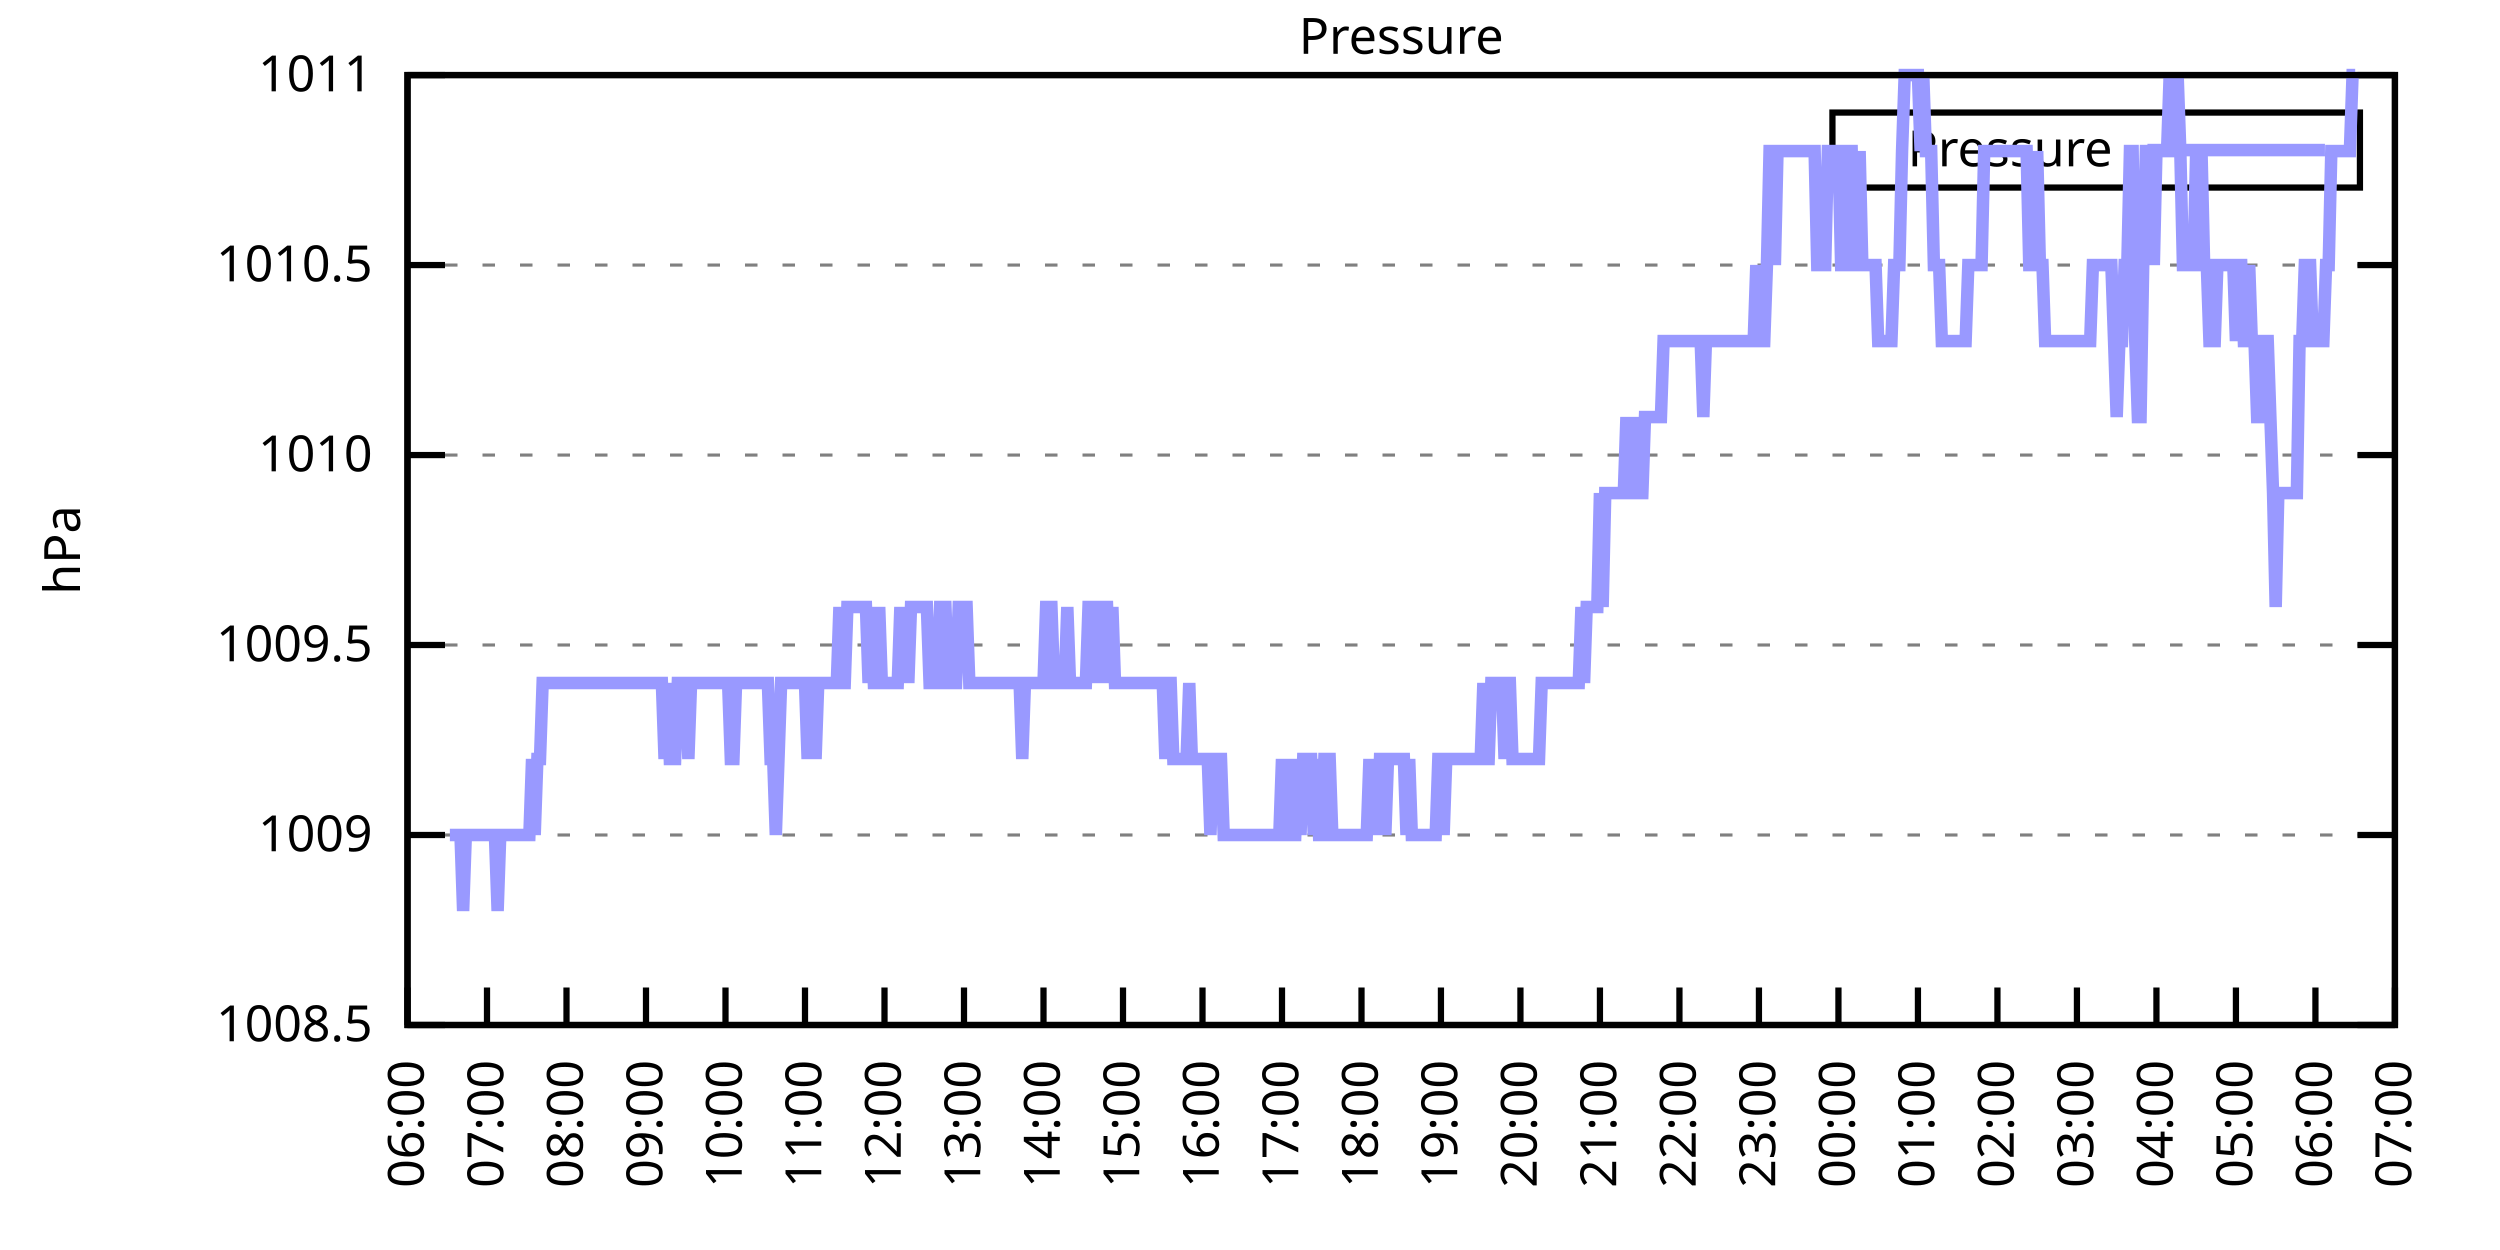
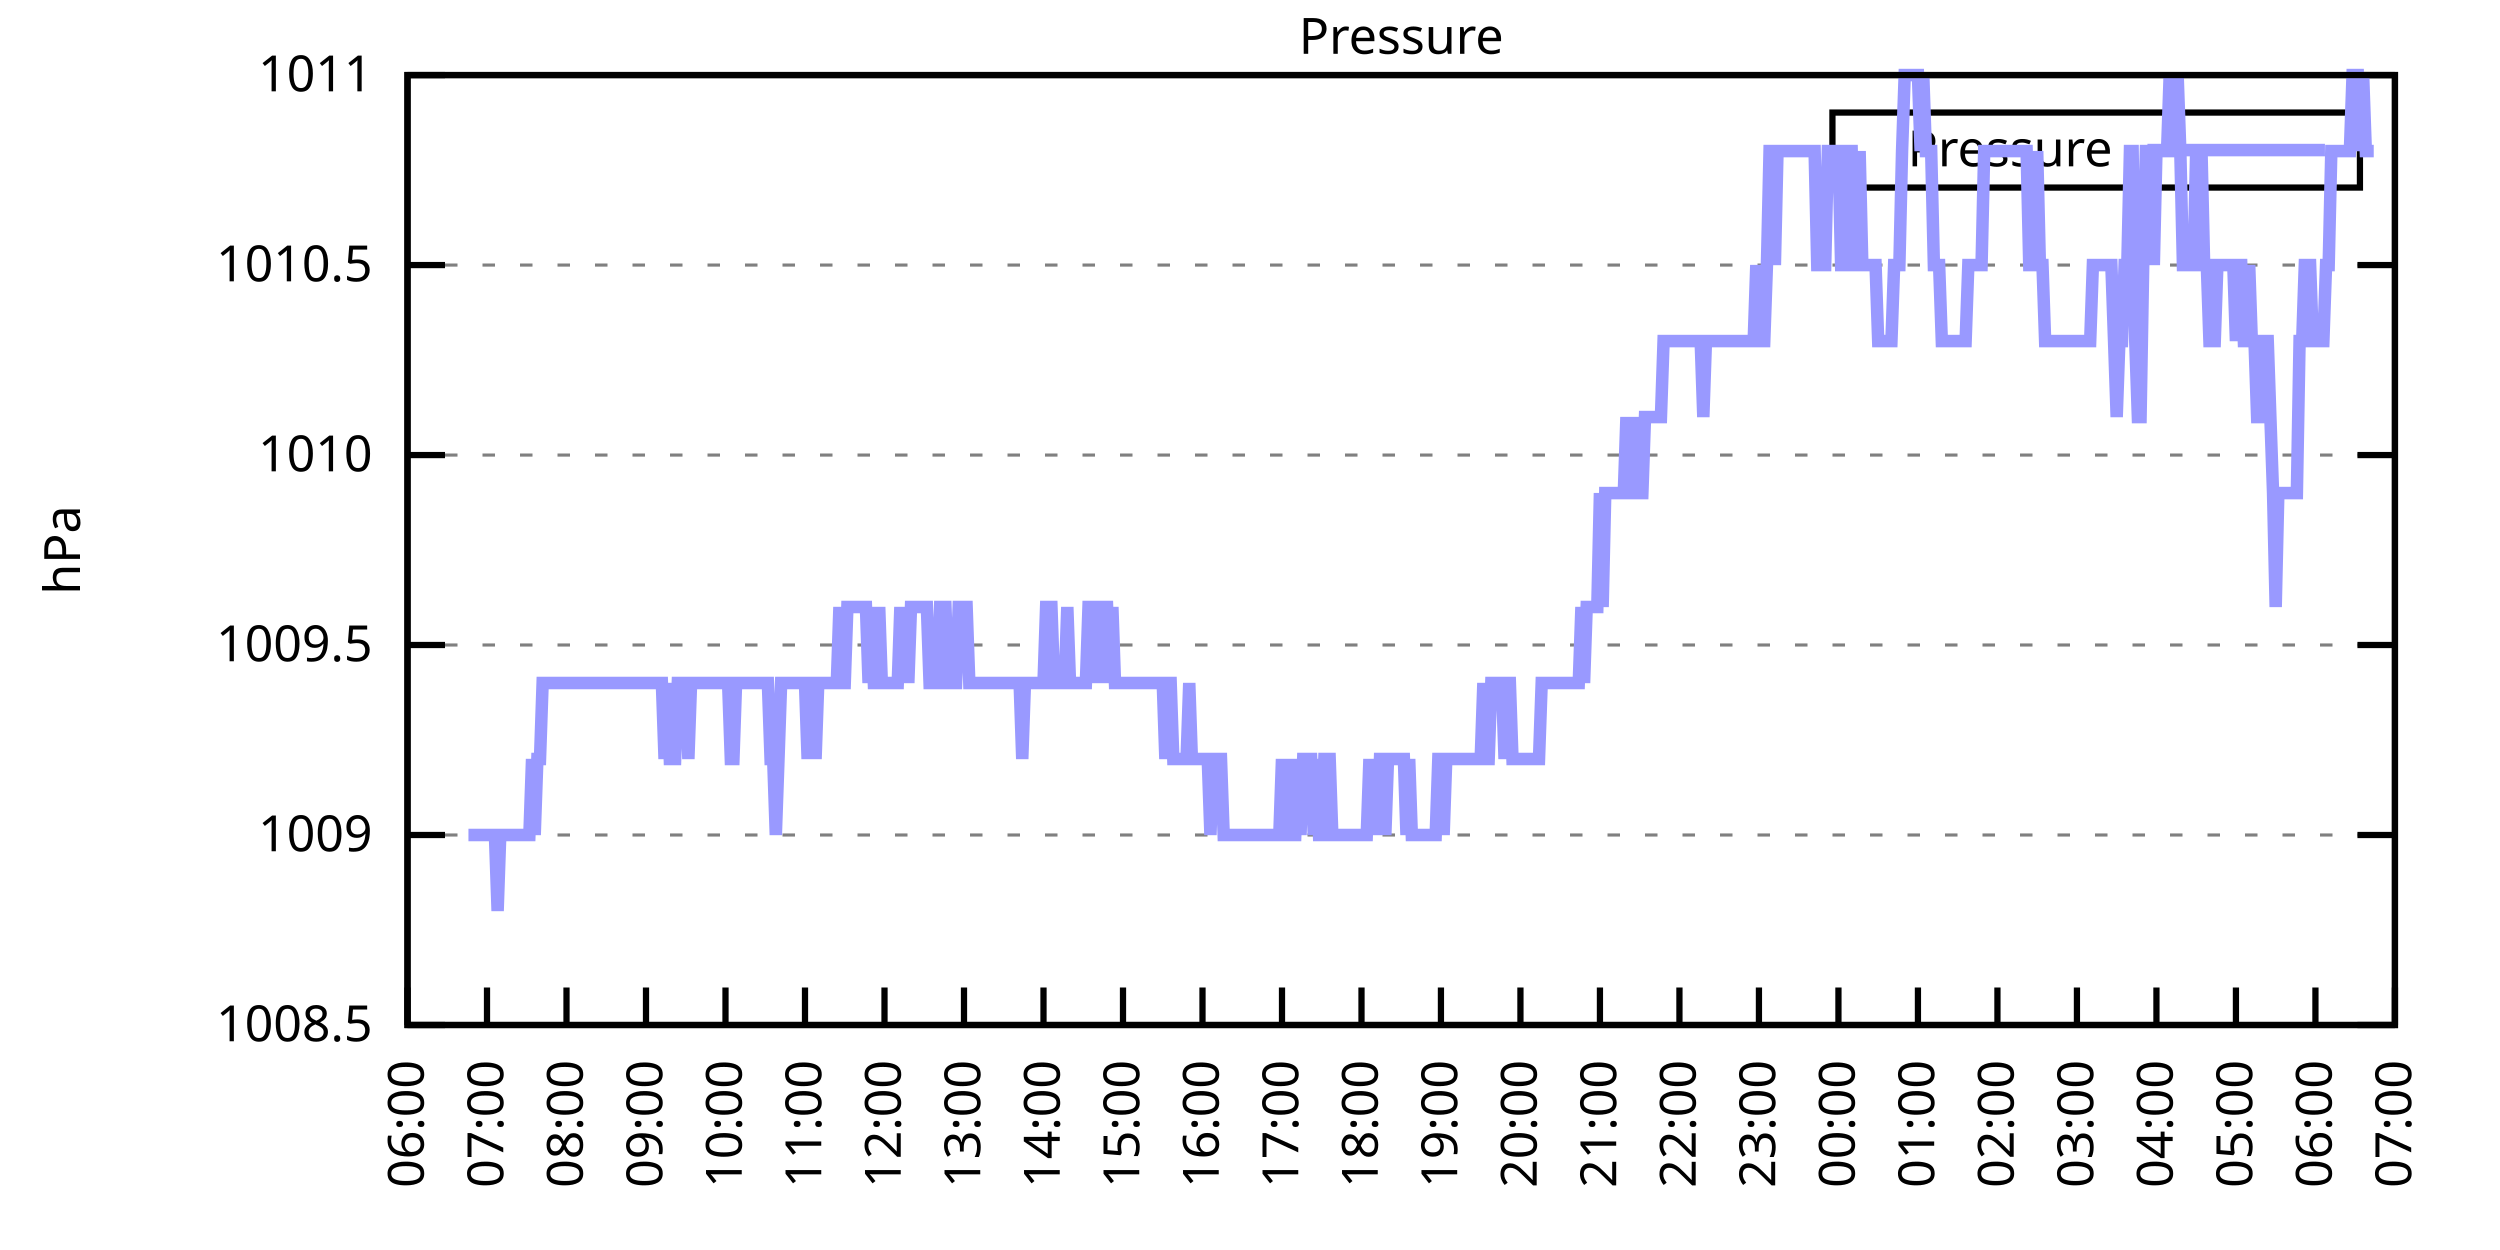
<svg xmlns="http://www.w3.org/2000/svg" xmlns:xlink="http://www.w3.org/1999/xlink" width="400" height="200" viewBox="0 0 400 200">
  <g id="gnuplot_canvas">
    <rect x="0" y="0" width="400" height="200" fill="none" />
    <defs>
      <circle id="gpDot" r="0.5" stroke-width="0.5" stroke="currentColor" />
      <path id="gpPt0" stroke-width="0.333" stroke="currentColor" d="M-1,0 h2 M0,-1 v2" />
      <path id="gpPt1" stroke-width="0.333" stroke="currentColor" d="M-1,-1 L1,1 M1,-1 L-1,1" />
      <path id="gpPt2" stroke-width="0.333" stroke="currentColor" d="M-1,0 L1,0 M0,-1 L0,1 M-1,-1 L1,1 M-1,1 L1,-1" />
      <rect id="gpPt3" stroke-width="0.333" stroke="currentColor" x="-1" y="-1" width="2" height="2" />
      <rect id="gpPt4" stroke-width="0.333" stroke="currentColor" fill="currentColor" x="-1" y="-1" width="2" height="2" />
      <circle id="gpPt5" stroke-width="0.333" stroke="currentColor" cx="0" cy="0" r="1" />
      <use xlink:href="#gpPt5" id="gpPt6" fill="currentColor" stroke="none" />
      <path id="gpPt7" stroke-width="0.333" stroke="currentColor" d="M0,-1.33 L-1.33,0.67 L1.33,0.67 z" />
      <use xlink:href="#gpPt7" id="gpPt8" fill="currentColor" stroke="none" />
      <use xlink:href="#gpPt7" id="gpPt9" stroke="currentColor" transform="rotate(180)" />
      <use xlink:href="#gpPt9" id="gpPt10" fill="currentColor" stroke="none" />
      <use xlink:href="#gpPt3" id="gpPt11" stroke="currentColor" transform="rotate(45)" />
      <use xlink:href="#gpPt11" id="gpPt12" fill="currentColor" stroke="none" />
      <path id="gpPt13" stroke-width="0.333" stroke="currentColor" d="M0,1.330 L1.265,0.411 L0.782,-1.067 L-0.782,-1.076 L-1.265,0.411 z" />
      <use xlink:href="#gpPt13" id="gpPt14" fill="currentColor" stroke="none" />
      <filter id="textbox" filterUnits="objectBoundingBox" x="0" y="0" height="1" width="1">
        <feFlood flood-color="white" flood-opacity="1" result="bgnd" />
        <feComposite in="SourceGraphic" in2="bgnd" operator="atop" />
      </filter>
      <filter id="greybox" filterUnits="objectBoundingBox" x="0" y="0" height="1" width="1">
        <feFlood flood-color="lightgrey" flood-opacity="1" result="grey" />
        <feComposite in="SourceGraphic" in2="grey" operator="atop" />
      </filter>
    </defs>
    <g fill="none" color="white" stroke="currentColor" stroke-width="1.00" stroke-linecap="butt" stroke-linejoin="miter">
</g>
    <g fill="none" color="black" stroke="currentColor" stroke-width="1.00" stroke-linecap="butt" stroke-linejoin="miter">
      <g stroke="none" shape-rendering="crispEdges">
        <polygon fill="rgb(255, 255, 255)" points="65.20,164.00 383.18,164.00 383.18,12.02 65.20,12.02 " />
      </g>
    </g>
    <g fill="none" color="black" stroke="currentColor" stroke-width="1.00" stroke-linecap="butt" stroke-linejoin="miter">
</g>
    <g fill="none" color="black" stroke="black" stroke-width="0.50" stroke-linecap="butt" stroke-linejoin="miter">
</g>
    <g fill="none" color="gray" stroke="currentColor" stroke-width="0.50" stroke-linecap="butt" stroke-linejoin="miter">
      <path stroke="gray" stroke-dasharray="2,4" class="gridline" d="M65.20,164.00 L383.19,164.00  " />
    </g>
    <g fill="none" color="gray" stroke="gray" stroke-width="1.00" stroke-linecap="butt" stroke-linejoin="miter">
</g>
    <g fill="none" color="black" stroke="currentColor" stroke-width="1.00" stroke-linecap="butt" stroke-linejoin="miter">
      <path stroke="black" d="M65.20,164.00 L71.20,164.00 M383.19,164.00 L377.19,164.00  " />
      <g transform="translate(59.60,166.60)" stroke="none" fill="black" font-family="Sans" font-size="8.00" text-anchor="end">
        <text>
          <tspan font-family="Sans"> 1008.5</tspan>
        </text>
      </g>
    </g>
    <g fill="none" color="black" stroke="currentColor" stroke-width="1.00" stroke-linecap="butt" stroke-linejoin="miter">
</g>
    <g fill="none" color="black" stroke="black" stroke-width="0.50" stroke-linecap="butt" stroke-linejoin="miter">
</g>
    <g fill="none" color="gray" stroke="currentColor" stroke-width="0.50" stroke-linecap="butt" stroke-linejoin="miter">
      <path stroke="gray" stroke-dasharray="2,4" class="gridline" d="M65.20,133.60 L383.19,133.60  " />
    </g>
    <g fill="none" color="gray" stroke="gray" stroke-width="1.00" stroke-linecap="butt" stroke-linejoin="miter">
</g>
    <g fill="none" color="black" stroke="currentColor" stroke-width="1.00" stroke-linecap="butt" stroke-linejoin="miter">
      <path stroke="black" d="M65.20,133.60 L71.20,133.60 M383.19,133.60 L377.19,133.60  " />
      <g transform="translate(59.60,136.20)" stroke="none" fill="black" font-family="Sans" font-size="8.00" text-anchor="end">
        <text>
          <tspan font-family="Sans"> 1009</tspan>
        </text>
      </g>
    </g>
    <g fill="none" color="black" stroke="currentColor" stroke-width="1.00" stroke-linecap="butt" stroke-linejoin="miter">
</g>
    <g fill="none" color="black" stroke="black" stroke-width="0.50" stroke-linecap="butt" stroke-linejoin="miter">
</g>
    <g fill="none" color="gray" stroke="currentColor" stroke-width="0.50" stroke-linecap="butt" stroke-linejoin="miter">
      <path stroke="gray" stroke-dasharray="2,4" class="gridline" d="M65.20,103.20 L383.19,103.20  " />
    </g>
    <g fill="none" color="gray" stroke="gray" stroke-width="1.00" stroke-linecap="butt" stroke-linejoin="miter">
</g>
    <g fill="none" color="black" stroke="currentColor" stroke-width="1.00" stroke-linecap="butt" stroke-linejoin="miter">
      <path stroke="black" d="M65.20,103.20 L71.20,103.20 M383.19,103.20 L377.19,103.20  " />
      <g transform="translate(59.60,105.80)" stroke="none" fill="black" font-family="Sans" font-size="8.00" text-anchor="end">
        <text>
          <tspan font-family="Sans"> 1009.5</tspan>
        </text>
      </g>
    </g>
    <g fill="none" color="black" stroke="currentColor" stroke-width="1.00" stroke-linecap="butt" stroke-linejoin="miter">
</g>
    <g fill="none" color="black" stroke="black" stroke-width="0.50" stroke-linecap="butt" stroke-linejoin="miter">
</g>
    <g fill="none" color="gray" stroke="currentColor" stroke-width="0.50" stroke-linecap="butt" stroke-linejoin="miter">
      <path stroke="gray" stroke-dasharray="2,4" class="gridline" d="M65.20,72.81 L383.19,72.81  " />
    </g>
    <g fill="none" color="gray" stroke="gray" stroke-width="1.00" stroke-linecap="butt" stroke-linejoin="miter">
</g>
    <g fill="none" color="black" stroke="currentColor" stroke-width="1.00" stroke-linecap="butt" stroke-linejoin="miter">
      <path stroke="black" d="M65.20,72.81 L71.20,72.81 M383.19,72.81 L377.19,72.81  " />
      <g transform="translate(59.60,75.41)" stroke="none" fill="black" font-family="Sans" font-size="8.00" text-anchor="end">
        <text>
          <tspan font-family="Sans"> 1010</tspan>
        </text>
      </g>
    </g>
    <g fill="none" color="black" stroke="currentColor" stroke-width="1.00" stroke-linecap="butt" stroke-linejoin="miter">
</g>
    <g fill="none" color="black" stroke="black" stroke-width="0.50" stroke-linecap="butt" stroke-linejoin="miter">
</g>
    <g fill="none" color="gray" stroke="currentColor" stroke-width="0.50" stroke-linecap="butt" stroke-linejoin="miter">
      <path stroke="gray" stroke-dasharray="2,4" class="gridline" d="M65.20,42.41 L383.19,42.41  " />
    </g>
    <g fill="none" color="gray" stroke="gray" stroke-width="1.00" stroke-linecap="butt" stroke-linejoin="miter">
</g>
    <g fill="none" color="black" stroke="currentColor" stroke-width="1.00" stroke-linecap="butt" stroke-linejoin="miter">
      <path stroke="black" d="M65.20,42.41 L71.20,42.41 M383.19,42.41 L377.19,42.41  " />
      <g transform="translate(59.60,45.01)" stroke="none" fill="black" font-family="Sans" font-size="8.00" text-anchor="end">
        <text>
          <tspan font-family="Sans"> 1010.5</tspan>
        </text>
      </g>
    </g>
    <g fill="none" color="black" stroke="currentColor" stroke-width="1.00" stroke-linecap="butt" stroke-linejoin="miter">
</g>
    <g fill="none" color="black" stroke="black" stroke-width="0.50" stroke-linecap="butt" stroke-linejoin="miter">
</g>
    <g fill="none" color="gray" stroke="currentColor" stroke-width="0.50" stroke-linecap="butt" stroke-linejoin="miter">
      <path stroke="gray" stroke-dasharray="2,4" class="gridline" d="M65.20,12.01 L383.19,12.01  " />
    </g>
    <g fill="none" color="gray" stroke="gray" stroke-width="1.00" stroke-linecap="butt" stroke-linejoin="miter">
</g>
    <g fill="none" color="black" stroke="currentColor" stroke-width="1.00" stroke-linecap="butt" stroke-linejoin="miter">
      <path stroke="black" d="M65.20,12.01 L71.20,12.01 M383.19,12.01 L377.19,12.01  " />
      <g transform="translate(59.60,14.61)" stroke="none" fill="black" font-family="Sans" font-size="8.00" text-anchor="end">
        <text>
          <tspan font-family="Sans"> 1011</tspan>
        </text>
      </g>
    </g>
    <g fill="none" color="black" stroke="currentColor" stroke-width="1.00" stroke-linecap="butt" stroke-linejoin="miter">
      <path stroke="black" d="M65.20,164.00 L65.20,158.00  " />
      <g transform="translate(67.80,169.60) rotate(270.00)" stroke="none" fill="black" font-family="Sans" font-size="8.00" text-anchor="end">
        <text>
          <tspan font-family="Sans">06:00</tspan>
        </text>
      </g>
    </g>
    <g fill="none" color="black" stroke="currentColor" stroke-width="1.00" stroke-linecap="butt" stroke-linejoin="miter">
      <path stroke="black" d="M77.92,164.00 L77.92,158.00  " />
      <g transform="translate(80.52,169.60) rotate(270.00)" stroke="none" fill="black" font-family="Sans" font-size="8.00" text-anchor="end">
        <text>
          <tspan font-family="Sans">07:00</tspan>
        </text>
      </g>
    </g>
    <g fill="none" color="black" stroke="currentColor" stroke-width="1.00" stroke-linecap="butt" stroke-linejoin="miter">
      <path stroke="black" d="M90.64,164.00 L90.64,158.00  " />
      <g transform="translate(93.24,169.60) rotate(270.00)" stroke="none" fill="black" font-family="Sans" font-size="8.00" text-anchor="end">
        <text>
          <tspan font-family="Sans">08:00</tspan>
        </text>
      </g>
    </g>
    <g fill="none" color="black" stroke="currentColor" stroke-width="1.00" stroke-linecap="butt" stroke-linejoin="miter">
      <path stroke="black" d="M103.36,164.00 L103.36,158.00  " />
      <g transform="translate(105.96,169.60) rotate(270.00)" stroke="none" fill="black" font-family="Sans" font-size="8.00" text-anchor="end">
        <text>
          <tspan font-family="Sans">09:00</tspan>
        </text>
      </g>
    </g>
    <g fill="none" color="black" stroke="currentColor" stroke-width="1.00" stroke-linecap="butt" stroke-linejoin="miter">
      <path stroke="black" d="M116.08,164.00 L116.08,158.00  " />
      <g transform="translate(118.68,169.60) rotate(270.00)" stroke="none" fill="black" font-family="Sans" font-size="8.00" text-anchor="end">
        <text>
          <tspan font-family="Sans">10:00</tspan>
        </text>
      </g>
    </g>
    <g fill="none" color="black" stroke="currentColor" stroke-width="1.00" stroke-linecap="butt" stroke-linejoin="miter">
      <path stroke="black" d="M128.80,164.00 L128.80,158.00  " />
      <g transform="translate(131.40,169.60) rotate(270.00)" stroke="none" fill="black" font-family="Sans" font-size="8.00" text-anchor="end">
        <text>
          <tspan font-family="Sans">11:00</tspan>
        </text>
      </g>
    </g>
    <g fill="none" color="black" stroke="currentColor" stroke-width="1.00" stroke-linecap="butt" stroke-linejoin="miter">
      <path stroke="black" d="M141.52,164.00 L141.52,158.00  " />
      <g transform="translate(144.12,169.60) rotate(270.00)" stroke="none" fill="black" font-family="Sans" font-size="8.00" text-anchor="end">
        <text>
          <tspan font-family="Sans">12:00</tspan>
        </text>
      </g>
    </g>
    <g fill="none" color="black" stroke="currentColor" stroke-width="1.00" stroke-linecap="butt" stroke-linejoin="miter">
      <path stroke="black" d="M154.24,164.00 L154.24,158.00  " />
      <g transform="translate(156.84,169.60) rotate(270.00)" stroke="none" fill="black" font-family="Sans" font-size="8.00" text-anchor="end">
        <text>
          <tspan font-family="Sans">13:00</tspan>
        </text>
      </g>
    </g>
    <g fill="none" color="black" stroke="currentColor" stroke-width="1.00" stroke-linecap="butt" stroke-linejoin="miter">
      <path stroke="black" d="M166.96,164.00 L166.96,158.00  " />
      <g transform="translate(169.56,169.60) rotate(270.00)" stroke="none" fill="black" font-family="Sans" font-size="8.00" text-anchor="end">
        <text>
          <tspan font-family="Sans">14:00</tspan>
        </text>
      </g>
    </g>
    <g fill="none" color="black" stroke="currentColor" stroke-width="1.00" stroke-linecap="butt" stroke-linejoin="miter">
      <path stroke="black" d="M179.68,164.00 L179.68,158.00  " />
      <g transform="translate(182.28,169.60) rotate(270.00)" stroke="none" fill="black" font-family="Sans" font-size="8.00" text-anchor="end">
        <text>
          <tspan font-family="Sans">15:00</tspan>
        </text>
      </g>
    </g>
    <g fill="none" color="black" stroke="currentColor" stroke-width="1.00" stroke-linecap="butt" stroke-linejoin="miter">
      <path stroke="black" d="M192.40,164.00 L192.40,158.00  " />
      <g transform="translate(195.00,169.60) rotate(270.00)" stroke="none" fill="black" font-family="Sans" font-size="8.00" text-anchor="end">
        <text>
          <tspan font-family="Sans">16:00</tspan>
        </text>
      </g>
    </g>
    <g fill="none" color="black" stroke="currentColor" stroke-width="1.00" stroke-linecap="butt" stroke-linejoin="miter">
      <path stroke="black" d="M205.12,164.00 L205.12,158.00  " />
      <g transform="translate(207.72,169.60) rotate(270.00)" stroke="none" fill="black" font-family="Sans" font-size="8.00" text-anchor="end">
        <text>
          <tspan font-family="Sans">17:00</tspan>
        </text>
      </g>
    </g>
    <g fill="none" color="black" stroke="currentColor" stroke-width="1.00" stroke-linecap="butt" stroke-linejoin="miter">
      <path stroke="black" d="M217.84,164.00 L217.84,158.00  " />
      <g transform="translate(220.44,169.60) rotate(270.00)" stroke="none" fill="black" font-family="Sans" font-size="8.00" text-anchor="end">
        <text>
          <tspan font-family="Sans">18:00</tspan>
        </text>
      </g>
    </g>
    <g fill="none" color="black" stroke="currentColor" stroke-width="1.00" stroke-linecap="butt" stroke-linejoin="miter">
      <path stroke="black" d="M230.55,164.00 L230.55,158.00  " />
      <g transform="translate(233.15,169.60) rotate(270.00)" stroke="none" fill="black" font-family="Sans" font-size="8.00" text-anchor="end">
        <text>
          <tspan font-family="Sans">19:00</tspan>
        </text>
      </g>
    </g>
    <g fill="none" color="black" stroke="currentColor" stroke-width="1.00" stroke-linecap="butt" stroke-linejoin="miter">
      <path stroke="black" d="M243.27,164.00 L243.27,158.00  " />
      <g transform="translate(245.87,169.60) rotate(270.00)" stroke="none" fill="black" font-family="Sans" font-size="8.00" text-anchor="end">
        <text>
          <tspan font-family="Sans">20:00</tspan>
        </text>
      </g>
    </g>
    <g fill="none" color="black" stroke="currentColor" stroke-width="1.00" stroke-linecap="butt" stroke-linejoin="miter">
      <path stroke="black" d="M255.99,164.00 L255.99,158.00  " />
      <g transform="translate(258.59,169.60) rotate(270.00)" stroke="none" fill="black" font-family="Sans" font-size="8.00" text-anchor="end">
        <text>
          <tspan font-family="Sans">21:00</tspan>
        </text>
      </g>
    </g>
    <g fill="none" color="black" stroke="currentColor" stroke-width="1.00" stroke-linecap="butt" stroke-linejoin="miter">
      <path stroke="black" d="M268.71,164.00 L268.71,158.00  " />
      <g transform="translate(271.31,169.60) rotate(270.00)" stroke="none" fill="black" font-family="Sans" font-size="8.00" text-anchor="end">
        <text>
          <tspan font-family="Sans">22:00</tspan>
        </text>
      </g>
    </g>
    <g fill="none" color="black" stroke="currentColor" stroke-width="1.00" stroke-linecap="butt" stroke-linejoin="miter">
      <path stroke="black" d="M281.43,164.00 L281.43,158.00  " />
      <g transform="translate(284.03,169.60) rotate(270.00)" stroke="none" fill="black" font-family="Sans" font-size="8.00" text-anchor="end">
        <text>
          <tspan font-family="Sans">23:00</tspan>
        </text>
      </g>
    </g>
    <g fill="none" color="black" stroke="currentColor" stroke-width="1.00" stroke-linecap="butt" stroke-linejoin="miter">
      <path stroke="black" d="M294.15,164.00 L294.15,158.00  " />
      <g transform="translate(296.75,169.60) rotate(270.00)" stroke="none" fill="black" font-family="Sans" font-size="8.00" text-anchor="end">
        <text>
          <tspan font-family="Sans">00:00</tspan>
        </text>
      </g>
    </g>
    <g fill="none" color="black" stroke="currentColor" stroke-width="1.00" stroke-linecap="butt" stroke-linejoin="miter">
      <path stroke="black" d="M306.87,164.00 L306.87,158.00  " />
      <g transform="translate(309.47,169.60) rotate(270.00)" stroke="none" fill="black" font-family="Sans" font-size="8.00" text-anchor="end">
        <text>
          <tspan font-family="Sans">01:00</tspan>
        </text>
      </g>
    </g>
    <g fill="none" color="black" stroke="currentColor" stroke-width="1.00" stroke-linecap="butt" stroke-linejoin="miter">
      <path stroke="black" d="M319.59,164.00 L319.59,158.00  " />
      <g transform="translate(322.19,169.60) rotate(270.00)" stroke="none" fill="black" font-family="Sans" font-size="8.00" text-anchor="end">
        <text>
          <tspan font-family="Sans">02:00</tspan>
        </text>
      </g>
    </g>
    <g fill="none" color="black" stroke="currentColor" stroke-width="1.00" stroke-linecap="butt" stroke-linejoin="miter">
      <path stroke="black" d="M332.31,164.00 L332.31,158.00  " />
      <g transform="translate(334.91,169.60) rotate(270.00)" stroke="none" fill="black" font-family="Sans" font-size="8.00" text-anchor="end">
        <text>
          <tspan font-family="Sans">03:00</tspan>
        </text>
      </g>
    </g>
    <g fill="none" color="black" stroke="currentColor" stroke-width="1.00" stroke-linecap="butt" stroke-linejoin="miter">
      <path stroke="black" d="M345.03,164.00 L345.03,158.00  " />
      <g transform="translate(347.63,169.60) rotate(270.00)" stroke="none" fill="black" font-family="Sans" font-size="8.00" text-anchor="end">
        <text>
          <tspan font-family="Sans">04:00</tspan>
        </text>
      </g>
    </g>
    <g fill="none" color="black" stroke="currentColor" stroke-width="1.00" stroke-linecap="butt" stroke-linejoin="miter">
      <path stroke="black" d="M357.75,164.00 L357.75,158.00  " />
      <g transform="translate(360.35,169.60) rotate(270.00)" stroke="none" fill="black" font-family="Sans" font-size="8.00" text-anchor="end">
        <text>
          <tspan font-family="Sans">05:00</tspan>
        </text>
      </g>
    </g>
    <g fill="none" color="black" stroke="currentColor" stroke-width="1.00" stroke-linecap="butt" stroke-linejoin="miter">
      <path stroke="black" d="M370.47,164.00 L370.47,158.00  " />
      <g transform="translate(373.07,169.60) rotate(270.00)" stroke="none" fill="black" font-family="Sans" font-size="8.00" text-anchor="end">
        <text>
          <tspan font-family="Sans">06:00</tspan>
        </text>
      </g>
    </g>
    <g fill="none" color="black" stroke="currentColor" stroke-width="1.00" stroke-linecap="butt" stroke-linejoin="miter">
      <path stroke="black" d="M383.19,164.00 L383.19,158.00  " />
      <g transform="translate(385.79,169.60) rotate(270.00)" stroke="none" fill="black" font-family="Sans" font-size="8.00" text-anchor="end">
        <text>
          <tspan font-family="Sans">07:00</tspan>
        </text>
      </g>
    </g>
    <g fill="none" color="black" stroke="currentColor" stroke-width="1.00" stroke-linecap="butt" stroke-linejoin="miter">
</g>
    <g fill="none" color="black" stroke="currentColor" stroke-width="1.00" stroke-linecap="butt" stroke-linejoin="miter">
      <path stroke="black" d="M65.20,12.01 L65.20,164.00 L383.19,164.00 L383.19,12.01 L65.20,12.01 Z  " />
    </g>
    <g fill="none" color="black" stroke="currentColor" stroke-width="1.00" stroke-linecap="butt" stroke-linejoin="miter">
</g>
    <g fill="none" color="black" stroke="currentColor" stroke-width="1.00" stroke-linecap="butt" stroke-linejoin="miter">
      <path stroke="black" d="M293.19,30.01 L293.19,18.01 L377.59,18.01 L377.59,30.01 L293.19,30.01 Z  " />
    </g>
    <g id="Pressure_plot_1">
      <g fill="none" color="white" stroke="black" stroke-width="2.00" stroke-linecap="butt" stroke-linejoin="miter">
</g>
      <g fill="none" color="black" stroke="currentColor" stroke-width="2.00" stroke-linecap="butt" stroke-linejoin="miter">
        <g transform="translate(337.99,26.61)" stroke="none" fill="black" font-family="Sans" font-size="8.00" text-anchor="end">
          <text>
            <tspan font-family="Sans">Pressure</tspan>
          </text>
        </g>
      </g>
      <g fill="none" color="black" stroke="currentColor" stroke-width="2.00" stroke-linecap="butt" stroke-linejoin="miter">
-         <path stroke="rgb(153, 153, 255)" d="M343.59,24.01 L371.99,24.01 M71.98,133.60 L72.41,133.60 L72.83,133.60 L73.26,133.60 L73.68,133.60 L74.10,145.76   L74.53,133.60 L74.95,133.60 L75.38,133.60 L75.80,133.60 L76.22,133.60 L76.65,133.60 L77.07,133.60 L77.50,133.60   L77.92,133.60 L78.34,133.60 L78.77,133.60 L79.19,133.60 L79.62,145.76 L80.04,133.60 L80.46,133.60 L80.89,133.60   L81.31,133.60 L81.74,133.60 L82.16,133.60 L82.58,133.60 L83.01,133.60 L83.43,133.60 L83.86,133.60 L84.28,133.60   L84.70,133.60 L85.13,121.44 L85.55,133.60 L85.98,121.44 L86.40,121.44 L86.82,109.28 L87.25,109.28 L87.67,109.28   L88.10,109.28 L88.52,109.28 L88.94,109.28 L89.37,109.28 L89.79,109.28 L90.22,109.28 L90.64,109.28 L91.06,109.28   L91.49,109.28 L91.91,109.28 L92.34,109.28 L92.76,109.28 L93.18,109.28 L93.61,109.28 L94.03,109.28 L94.46,109.28   L94.88,109.28 L95.30,109.28 L95.73,109.28 L96.15,109.28 L96.58,109.28 L97.00,109.28 L97.42,109.28 L97.85,109.28   L98.27,109.28 L98.69,109.28 L99.12,109.28 L99.54,109.28 L99.97,109.28 L100.39,109.28 L100.81,109.28 L101.24,109.28   L101.66,109.28 L102.09,109.28 L102.51,109.28 L102.93,109.28 L103.36,109.28 L103.78,109.28 L104.21,109.28 L104.63,109.28   L105.05,109.28 L105.48,109.28 L105.90,109.28 L106.33,121.44 L106.75,109.28 L107.17,121.44 L107.60,121.44 L108.02,121.44   L108.45,109.28 L108.87,109.28 L109.29,109.28 L109.72,109.28 L110.14,121.44 L110.57,109.28 L110.99,109.28 L111.41,109.28   L111.84,109.28 L112.26,109.28 L112.69,109.28 L113.11,109.28 L113.53,109.28 L113.96,109.28 L114.38,109.28 L114.81,109.28   L115.23,109.28 L115.65,109.28 L116.08,109.28 L116.50,109.28 L116.93,121.44 L117.35,121.44 L117.77,109.28 L118.20,109.28   L118.62,109.28 L119.05,109.28 L119.47,109.28 L119.89,109.28 L120.32,109.28 L120.74,109.28 L121.17,109.28 L121.59,109.28   L122.01,109.28 L122.44,109.28 L122.86,109.28 L123.29,121.44 L123.71,121.44 L124.13,133.60 L124.56,121.44 L124.98,109.28   L125.41,109.28 L125.83,109.28 L126.25,109.28 L126.68,109.28 L127.10,109.28 L127.53,109.28 L127.95,109.28 L128.37,109.28   L128.80,109.28 L129.22,121.44 L129.65,109.28 L130.07,109.28 L130.49,121.44 L130.92,109.28 L131.34,109.28 L131.77,109.28   L132.19,109.28 L132.61,109.28 L133.04,109.28 L133.46,109.28 L133.89,109.28 L134.31,97.12 L134.73,109.28 L135.16,109.28   L135.58,97.12 L136.01,97.12 L136.43,97.12 L136.85,97.12 L137.28,97.12 L137.70,97.12 L138.13,97.12 L138.55,97.12   L138.97,109.28 L139.40,97.12 L139.82,109.28 L140.25,109.28 L140.67,97.12 L141.09,109.28 L141.52,109.28 L141.94,109.28   L142.37,109.28 L142.79,109.28 L143.21,109.28 L143.64,109.28 L144.06,97.12 L144.49,109.28 L144.91,97.12 L145.33,109.28   L145.76,97.12 L146.18,97.12 L146.61,97.12 L147.03,97.12 L147.45,97.12 L147.88,97.12 L148.30,97.12 L148.73,109.28   L149.15,109.28 L149.57,109.28 L150.00,109.28 L150.42,97.12 L150.85,97.12 L151.27,97.12 L151.69,109.28 L152.12,109.28   L152.54,109.28 L152.97,109.28 L153.39,97.12 L153.81,97.12 L154.24,97.12 L154.66,97.12 L155.09,109.28 L155.51,109.28   L155.93,109.28 L156.36,109.28 L156.78,109.28 L157.21,109.28 L157.63,109.28 L158.05,109.28 L158.48,109.28 L158.90,109.28   L159.33,109.28 L159.75,109.28 L160.17,109.28 L160.60,109.28 L161.02,109.28 L161.44,109.28 L161.87,109.28 L162.29,109.28   L162.72,109.28 L163.14,109.28 L163.56,121.44 L163.99,109.28 L164.41,109.28 L164.84,109.28 L165.26,109.28 L165.68,109.28   L166.11,109.28 L166.53,109.28 L166.96,109.28 L167.38,97.12 L167.80,97.12 L168.23,97.12 L168.65,109.28 L169.08,109.28   L169.50,109.28 L169.92,109.28 L170.35,109.28 L170.77,97.12 L171.20,109.28 L171.62,109.28 L172.04,109.28 L172.47,109.28   L172.89,109.28 L173.32,109.28 L173.74,109.28 L174.16,97.12 L174.59,97.12 L175.01,109.28 L175.44,97.12 L175.86,97.12   L176.28,109.28 L176.71,97.12 L177.13,97.12 L177.56,109.28 L177.98,97.12 L178.40,109.28 L178.83,109.28 L179.25,109.28   L179.68,109.28 L180.10,109.28 L180.52,109.28 L180.95,109.28 L181.37,109.28 L181.80,109.28 L182.22,109.28 L182.64,109.28   L183.07,109.28 L183.49,109.28 L183.92,109.28 L184.34,109.28 L184.76,109.28 L185.19,109.28 L185.61,109.28 L186.04,109.28   L186.46,121.44 L186.88,109.28 L187.31,109.28 L187.73,121.44 L188.16,121.44 L188.58,121.44 L189.00,121.44 L189.43,121.44   L189.85,121.44 L190.28,109.28 L190.70,121.44 L191.12,121.44 L191.55,121.44 L191.97,121.44 L192.40,121.44 L192.82,121.44   L193.24,121.44 L193.67,133.60 L194.09,121.44 L194.52,121.44 L194.94,121.44 L195.36,121.44 L195.79,133.60 L196.21,133.60   L196.64,133.60 L197.06,133.60 L197.48,133.60 L197.91,133.60 L198.33,133.60 L198.76,133.60 L199.18,133.60 L199.60,133.60   L200.03,133.60 L200.45,133.60 L200.88,133.60 L201.30,133.60 L201.72,133.60 L202.15,133.60 L202.57,133.60 L203.00,133.60   L203.42,133.60 L203.84,133.60 L204.27,133.60 L204.69,133.60 L205.12,121.44 L205.54,133.60 L205.96,121.44 L206.39,133.60   L206.81,133.60 L207.24,133.60 L207.66,121.44 L208.08,133.60 L208.51,121.44 L208.93,121.44 L209.36,121.44 L209.78,121.44   L210.20,133.60 L210.63,121.44 L211.05,133.60 L211.48,133.60 L211.90,121.44 L212.32,121.44 L212.75,121.44 L213.17,133.60   L213.60,133.60 L214.02,133.60 L214.44,133.60 L214.87,133.60 L215.29,133.60 L215.72,133.60 L216.14,133.60 L216.56,133.60   L216.99,133.60 L217.41,133.60 L217.84,133.60 L218.26,133.60 L218.68,133.60 L219.11,121.44 L219.53,133.60 L219.96,121.44   L220.38,133.60 L220.80,121.44 L221.23,121.44 L221.65,133.60 L222.08,121.44 L222.50,121.44 L222.92,121.44 L223.35,121.44   L223.77,121.44 L224.20,121.44 L224.62,121.44 L225.04,133.60 L225.47,121.44 L225.89,133.60 L226.31,133.60 L226.74,133.60   L227.16,133.60 L227.59,133.60 L228.01,133.60 L228.43,133.60 L228.86,133.60 L229.28,133.60 L229.71,133.60 L230.13,121.44   L230.55,121.44 L230.98,133.60 L231.40,121.44 L231.83,121.44 L232.25,121.44 L232.67,121.44 L233.10,121.44 L233.52,121.44   L233.95,121.44 L234.37,121.44 L234.79,121.44 L235.22,121.44 L235.64,121.44 L236.07,121.44 L236.49,121.44 L236.91,121.44   L237.34,109.28 L237.76,121.44 L238.19,121.44 L238.61,109.28 L239.03,109.28 L239.46,109.28 L239.88,109.28 L240.31,109.28   L240.73,121.44 L241.15,109.28 L241.58,109.28 L242.00,121.44 L242.43,121.44 L242.85,121.44 L243.27,121.44 L243.70,121.44   L244.12,121.44 L244.55,121.44 L244.97,121.44 L245.39,121.44 L245.82,121.44 L246.24,121.44 L246.67,109.28 L247.09,109.28   L247.51,109.28 L247.94,109.28 L248.36,109.28 L248.79,109.28 L249.21,109.28 L249.63,109.28 L250.06,109.28 L250.48,109.28   L250.91,109.28 L251.33,109.28 L251.75,109.28 L252.18,109.28 L252.60,109.28 L253.03,97.12 L253.45,109.28 L253.87,97.12   L254.30,97.12 L254.72,97.12 L255.15,97.12 L255.57,97.12 L255.99,78.89 L256.42,97.12 L256.84,78.89 L257.27,78.89   L257.69,78.89 L258.11,78.89 L258.54,78.89 L258.96,78.89 L259.39,78.89 L259.81,78.89 L260.23,66.73 L260.66,78.89   L261.08,78.89 L261.51,66.73 L261.93,78.89 L262.35,78.89 L262.78,78.89 L263.20,66.73 L263.63,66.73 L264.05,66.73   L264.47,66.73 L264.90,66.73 L265.32,66.73 L265.75,66.73 L266.17,54.57 L266.59,54.57 L267.02,54.57 L267.44,54.57   L267.87,54.57 L268.29,54.57 L268.71,54.57 L269.14,54.57 L269.56,54.57 L269.99,54.57 L270.41,54.57 L270.83,54.57   L271.26,54.57 L271.68,54.57 L272.11,54.57 L272.53,66.73 L272.95,54.57 L273.38,54.57 L273.80,54.57 L274.23,54.57   L274.65,54.57 L275.07,54.57 L275.50,54.57 L275.92,54.57 L276.35,54.57 L276.77,54.57 L277.19,54.57 L277.62,54.57   L278.04,54.57 L278.47,54.57 L278.89,54.57 L279.31,54.57 L279.74,54.57 L280.16,54.57 L280.59,54.57 L281.01,42.41   L281.43,54.57 L281.86,54.57 L282.28,54.57 L282.71,42.41 L283.13,24.17 L283.55,24.17 L283.98,42.41 L284.40,24.17   L284.83,24.17 L285.25,24.17 L285.67,24.17 L286.10,24.17 L286.52,24.17 L286.95,24.17 L287.37,24.17 L287.79,24.17   L288.22,24.17 L288.64,24.17 L289.06,24.17 L289.49,24.17 L289.91,24.17 L290.34,24.17 L290.76,42.41 L291.18,42.41   L291.61,42.41 L292.03,42.41 L292.46,24.17 L292.88,24.17 L293.30,24.17 L293.73,24.17 L294.15,24.17 L294.58,42.41   L295.00,42.41 L295.42,24.17 L295.85,24.17 L296.27,24.17 L296.70,42.41 L297.12,42.41 L297.54,24.17 L297.97,42.41   L298.39,42.41 L298.82,42.41 L299.24,42.41 L299.66,42.41 L300.09,42.41 L300.51,54.57 L300.94,54.57 L301.36,54.57   L301.78,54.57 L302.21,54.57 L302.63,54.57 L303.06,42.41 L303.48,42.41 L303.90,42.41 L304.33,24.17 L304.75,12.01   L305.18,12.01 L305.60,12.01 L306.02,12.01 L306.45,12.01 L306.87,12.01 L307.30,24.17 L307.72,12.01 L308.14,24.17   L308.57,24.17 L308.99,24.17 L309.42,42.41 L309.84,42.41 L310.26,42.41 L310.69,54.57 L311.11,54.57 L311.54,54.57   L311.96,54.57 L312.38,54.57 L312.81,54.57 L313.23,54.57 L313.66,54.57 L314.08,54.57 L314.50,54.57 L314.93,42.41   L315.35,42.41 L315.78,42.41 L316.20,42.41 L316.62,42.41 L317.05,42.41 L317.47,24.17 L317.90,24.17 L318.32,24.17   L318.74,24.17 L319.17,24.17 L319.59,24.17 L320.02,24.17 L320.44,24.17 L320.86,24.17 L321.29,24.17 L321.71,24.17   L322.14,24.17 L322.56,24.17 L322.98,24.17 L323.41,24.17 L323.83,24.17 L324.26,24.17 L324.68,42.41 L325.10,42.41   L325.53,42.41 L325.95,24.17 L326.38,42.41 L326.80,42.41 L327.22,54.57 L327.65,54.57 L328.07,54.57 L328.50,54.57   L328.92,54.57 L329.34,54.57 L329.77,54.57 L330.19,54.57 L330.62,54.57 L331.04,54.57 L331.46,54.57 L331.89,54.57   L332.31,54.57 L332.74,54.57 L333.16,54.57 L333.58,54.57 L334.01,54.57 L334.43,54.57 L334.86,42.41 L335.28,42.41   L335.70,42.41 L336.13,42.41 L336.55,42.41 L336.98,42.41 L337.40,42.41 L337.82,42.41 L338.25,54.57 L338.67,66.73   L339.10,54.57 L339.52,54.57 L339.94,42.41 L340.37,42.41 L340.79,24.17 L341.22,24.17 L341.64,54.57 L342.06,66.73   L342.49,66.73 L342.91,42.41 L343.34,24.17 L343.76,24.17 L344.18,24.17 L344.61,42.41 L345.03,24.17 L345.46,24.17   L345.88,24.17 L346.30,24.17 L346.73,24.17 L347.15,12.01 L347.58,24.17 L348.00,24.17 L348.42,12.01 L348.85,24.17   L349.27,42.41 L349.70,42.41 L350.12,42.41 L350.54,42.41 L350.97,42.41 L351.39,24.17 L351.81,24.17 L352.24,24.17   L352.66,42.41 L353.09,42.41 L353.51,54.57 L353.93,54.57 L354.36,54.57 L354.78,42.41 L355.21,42.41 L355.63,42.41   L356.05,42.41 L356.48,42.41 L356.90,42.41 L357.33,42.41 L357.75,54.57 L358.17,42.41 L358.60,42.41 L359.02,54.57   L359.45,54.57 L359.87,42.41 L360.29,54.57 L360.72,54.57 L361.14,66.73 L361.57,66.73 L361.99,66.73 L362.41,54.57   L362.84,54.57 L363.26,66.73 L363.69,78.89 L364.11,97.12 L364.53,78.89 L364.96,78.89 L365.38,78.89 L365.81,78.89   L366.23,78.89 L366.65,78.89 L367.08,78.89 L367.50,78.89 L367.93,54.57 L368.35,54.57 L368.77,42.41 L369.20,42.41   L369.62,42.41 L370.05,54.57 L370.47,54.57 L370.89,54.57 L371.32,54.57 L371.74,54.57 L372.17,42.41 L372.59,42.41   L373.01,24.17 L373.44,24.17 L373.86,24.17 L374.29,24.17 L374.71,24.17 L375.13,24.17 L375.56,24.17 L375.98,24.17   L376.41,12.01 L376.83,12.01  " />
+         <path stroke="rgb(153, 153, 255)" d="M343.59,24.01 L371.99,24.01 M74.95,133.60 L75.38,133.60 L75.80,133.60 L76.22,133.60 L76.65,133.60 L77.07,133.60   L77.50,133.60 L77.92,133.60 L78.34,133.60 L78.77,133.60 L79.19,133.60 L79.62,145.76 L80.04,133.60 L80.46,133.60   L80.89,133.60 L81.31,133.60 L81.74,133.60 L82.16,133.60 L82.58,133.60 L83.01,133.60 L83.43,133.60 L83.86,133.60   L84.28,133.60 L84.70,133.60 L85.13,121.44 L85.55,133.60 L85.98,121.44 L86.40,121.44 L86.82,109.28 L87.25,109.28   L87.67,109.28 L88.10,109.28 L88.52,109.28 L88.94,109.28 L89.37,109.28 L89.79,109.28 L90.22,109.28 L90.64,109.28   L91.06,109.28 L91.49,109.28 L91.91,109.28 L92.34,109.28 L92.76,109.28 L93.18,109.28 L93.61,109.28 L94.03,109.28   L94.46,109.28 L94.88,109.28 L95.30,109.28 L95.73,109.28 L96.15,109.28 L96.58,109.28 L97.00,109.28 L97.42,109.28   L97.85,109.28 L98.27,109.28 L98.69,109.28 L99.12,109.28 L99.54,109.28 L99.97,109.28 L100.39,109.28 L100.81,109.28   L101.24,109.28 L101.66,109.28 L102.09,109.28 L102.51,109.28 L102.93,109.28 L103.36,109.28 L103.78,109.28 L104.21,109.28   L104.63,109.28 L105.05,109.28 L105.48,109.28 L105.90,109.28 L106.33,121.44 L106.75,109.28 L107.17,121.44 L107.60,121.44   L108.02,121.44 L108.45,109.28 L108.87,109.28 L109.29,109.28 L109.72,109.28 L110.14,121.44 L110.57,109.28 L110.99,109.28   L111.41,109.28 L111.84,109.28 L112.26,109.28 L112.69,109.28 L113.11,109.28 L113.53,109.28 L113.96,109.28 L114.38,109.28   L114.81,109.28 L115.23,109.28 L115.65,109.28 L116.08,109.28 L116.50,109.28 L116.93,121.44 L117.35,121.44 L117.77,109.28   L118.20,109.28 L118.62,109.28 L119.05,109.28 L119.47,109.28 L119.89,109.28 L120.32,109.28 L120.74,109.28 L121.17,109.28   L121.59,109.28 L122.01,109.28 L122.44,109.28 L122.86,109.28 L123.29,121.44 L123.71,121.44 L124.13,133.60 L124.56,121.44   L124.98,109.28 L125.41,109.28 L125.83,109.28 L126.25,109.28 L126.68,109.28 L127.10,109.28 L127.53,109.28 L127.95,109.28   L128.37,109.28 L128.80,109.28 L129.22,121.44 L129.65,109.28 L130.07,109.28 L130.49,121.44 L130.92,109.28 L131.34,109.28   L131.77,109.28 L132.19,109.28 L132.61,109.28 L133.04,109.28 L133.46,109.28 L133.89,109.28 L134.31,97.12 L134.73,109.28   L135.16,109.28 L135.58,97.12 L136.01,97.12 L136.43,97.12 L136.85,97.12 L137.28,97.12 L137.70,97.12 L138.13,97.12   L138.55,97.12 L138.97,109.28 L139.40,97.12 L139.82,109.28 L140.25,109.28 L140.67,97.12 L141.09,109.28 L141.52,109.28   L141.94,109.28 L142.37,109.28 L142.79,109.28 L143.21,109.28 L143.64,109.28 L144.06,97.12 L144.49,109.28 L144.91,97.12   L145.33,109.28 L145.76,97.12 L146.18,97.12 L146.61,97.12 L147.03,97.12 L147.45,97.12 L147.88,97.12 L148.30,97.12   L148.73,109.28 L149.15,109.28 L149.57,109.28 L150.00,109.28 L150.42,97.12 L150.85,97.12 L151.27,97.12 L151.69,109.28   L152.12,109.28 L152.54,109.28 L152.97,109.28 L153.39,97.12 L153.81,97.12 L154.24,97.12 L154.66,97.12 L155.09,109.28   L155.51,109.28 L155.93,109.28 L156.36,109.28 L156.78,109.28 L157.21,109.28 L157.63,109.28 L158.05,109.28 L158.48,109.28   L158.90,109.28 L159.33,109.28 L159.75,109.28 L160.17,109.28 L160.60,109.28 L161.02,109.28 L161.44,109.28 L161.87,109.28   L162.29,109.28 L162.72,109.28 L163.14,109.28 L163.56,121.44 L163.99,109.28 L164.41,109.28 L164.84,109.28 L165.26,109.28   L165.68,109.28 L166.11,109.28 L166.53,109.28 L166.96,109.28 L167.38,97.12 L167.80,97.12 L168.23,97.12 L168.65,109.28   L169.08,109.28 L169.50,109.28 L169.92,109.28 L170.35,109.28 L170.77,97.12 L171.20,109.28 L171.62,109.28 L172.04,109.28   L172.47,109.28 L172.89,109.28 L173.32,109.28 L173.74,109.28 L174.16,97.12 L174.59,97.12 L175.01,109.28 L175.44,97.12   L175.86,97.12 L176.28,109.28 L176.71,97.12 L177.13,97.12 L177.56,109.28 L177.98,97.12 L178.40,109.28 L178.83,109.28   L179.25,109.28 L179.68,109.28 L180.10,109.28 L180.52,109.28 L180.95,109.28 L181.37,109.28 L181.80,109.28 L182.22,109.28   L182.64,109.28 L183.07,109.28 L183.49,109.28 L183.92,109.28 L184.34,109.28 L184.76,109.28 L185.19,109.28 L185.61,109.28   L186.04,109.28 L186.46,121.44 L186.88,109.28 L187.31,109.28 L187.73,121.44 L188.16,121.44 L188.58,121.44 L189.00,121.44   L189.43,121.44 L189.85,121.44 L190.28,109.28 L190.70,121.44 L191.12,121.44 L191.55,121.44 L191.97,121.44 L192.40,121.44   L192.82,121.44 L193.24,121.44 L193.67,133.60 L194.09,121.44 L194.52,121.44 L194.94,121.44 L195.36,121.44 L195.79,133.60   L196.21,133.60 L196.64,133.60 L197.06,133.60 L197.48,133.60 L197.91,133.60 L198.33,133.60 L198.76,133.60 L199.18,133.60   L199.60,133.60 L200.03,133.60 L200.45,133.60 L200.88,133.60 L201.30,133.60 L201.72,133.60 L202.15,133.60 L202.57,133.60   L203.00,133.60 L203.42,133.60 L203.84,133.60 L204.27,133.60 L204.69,133.60 L205.12,121.44 L205.54,133.60 L205.96,121.44   L206.39,133.60 L206.81,133.60 L207.24,133.60 L207.66,121.44 L208.08,133.60 L208.51,121.44 L208.93,121.44 L209.36,121.44   L209.78,121.44 L210.20,133.60 L210.63,121.44 L211.05,133.60 L211.48,133.60 L211.90,121.44 L212.32,121.44 L212.75,121.44   L213.17,133.60 L213.60,133.60 L214.02,133.60 L214.44,133.60 L214.87,133.60 L215.29,133.60 L215.72,133.60 L216.14,133.60   L216.56,133.60 L216.99,133.60 L217.41,133.60 L217.84,133.60 L218.26,133.60 L218.68,133.60 L219.11,121.44 L219.53,133.60   L219.96,121.44 L220.38,133.60 L220.80,121.44 L221.23,121.44 L221.65,133.60 L222.08,121.44 L222.50,121.44 L222.92,121.44   L223.35,121.44 L223.77,121.44 L224.20,121.44 L224.62,121.44 L225.04,133.60 L225.47,121.44 L225.89,133.60 L226.31,133.60   L226.74,133.60 L227.16,133.60 L227.59,133.60 L228.01,133.60 L228.43,133.60 L228.86,133.60 L229.28,133.60 L229.71,133.60   L230.13,121.44 L230.55,121.44 L230.98,133.60 L231.40,121.44 L231.83,121.44 L232.25,121.44 L232.67,121.44 L233.10,121.44   L233.52,121.44 L233.95,121.44 L234.37,121.44 L234.79,121.44 L235.22,121.44 L235.64,121.44 L236.07,121.44 L236.49,121.44   L236.91,121.44 L237.34,109.28 L237.76,121.44 L238.19,121.44 L238.61,109.28 L239.03,109.28 L239.46,109.28 L239.88,109.28   L240.31,109.28 L240.73,121.44 L241.15,109.28 L241.58,109.28 L242.00,121.44 L242.43,121.44 L242.85,121.44 L243.27,121.44   L243.70,121.44 L244.12,121.44 L244.55,121.44 L244.97,121.44 L245.39,121.44 L245.82,121.44 L246.24,121.44 L246.67,109.28   L247.09,109.28 L247.51,109.28 L247.94,109.28 L248.36,109.28 L248.79,109.28 L249.21,109.28 L249.63,109.28 L250.06,109.28   L250.48,109.28 L250.91,109.28 L251.33,109.28 L251.75,109.28 L252.18,109.28 L252.60,109.28 L253.03,97.12 L253.45,109.28   L253.87,97.12 L254.30,97.12 L254.72,97.12 L255.15,97.12 L255.57,97.12 L255.99,78.89 L256.42,97.12 L256.84,78.89   L257.27,78.89 L257.69,78.89 L258.11,78.89 L258.54,78.89 L258.96,78.89 L259.39,78.89 L259.81,78.89 L260.23,66.73   L260.66,78.89 L261.08,78.89 L261.51,66.73 L261.93,78.89 L262.35,78.89 L262.78,78.89 L263.20,66.73 L263.63,66.73   L264.05,66.73 L264.47,66.73 L264.90,66.73 L265.32,66.73 L265.75,66.73 L266.17,54.57 L266.59,54.57 L267.02,54.57   L267.44,54.57 L267.87,54.57 L268.29,54.57 L268.71,54.57 L269.14,54.57 L269.56,54.57 L269.99,54.57 L270.41,54.57   L270.83,54.57 L271.26,54.57 L271.68,54.57 L272.11,54.57 L272.53,66.73 L272.95,54.57 L273.38,54.57 L273.80,54.57   L274.23,54.57 L274.65,54.57 L275.07,54.57 L275.50,54.57 L275.92,54.57 L276.35,54.57 L276.77,54.57 L277.19,54.57   L277.62,54.57 L278.04,54.57 L278.47,54.57 L278.89,54.57 L279.31,54.57 L279.74,54.57 L280.16,54.57 L280.59,54.57   L281.01,42.41 L281.43,54.57 L281.86,54.57 L282.28,54.57 L282.71,42.41 L283.13,24.17 L283.55,24.17 L283.98,42.41   L284.40,24.17 L284.83,24.17 L285.25,24.17 L285.67,24.17 L286.10,24.17 L286.52,24.17 L286.95,24.17 L287.37,24.17   L287.79,24.17 L288.22,24.17 L288.64,24.17 L289.06,24.17 L289.49,24.17 L289.91,24.17 L290.34,24.17 L290.76,42.41   L291.18,42.41 L291.61,42.41 L292.03,42.41 L292.46,24.17 L292.88,24.17 L293.30,24.17 L293.73,24.17 L294.15,24.17   L294.58,42.41 L295.00,42.41 L295.42,24.17 L295.85,24.17 L296.27,24.17 L296.70,42.41 L297.12,42.41 L297.54,24.17   L297.97,42.41 L298.39,42.41 L298.82,42.41 L299.24,42.41 L299.66,42.41 L300.09,42.41 L300.51,54.57 L300.94,54.57   L301.36,54.57 L301.78,54.57 L302.21,54.57 L302.63,54.57 L303.06,42.41 L303.48,42.41 L303.90,42.41 L304.33,24.17   L304.75,12.01 L305.18,12.01 L305.60,12.01 L306.02,12.01 L306.45,12.01 L306.87,12.01 L307.30,24.17 L307.72,12.01   L308.14,24.17 L308.57,24.17 L308.99,24.17 L309.42,42.41 L309.84,42.41 L310.26,42.41 L310.69,54.57 L311.11,54.57   L311.54,54.57 L311.96,54.57 L312.38,54.57 L312.81,54.57 L313.23,54.57 L313.66,54.57 L314.08,54.57 L314.50,54.57   L314.93,42.41 L315.35,42.41 L315.78,42.41 L316.20,42.41 L316.62,42.41 L317.05,42.41 L317.47,24.17 L317.90,24.17   L318.32,24.17 L318.74,24.17 L319.17,24.17 L319.59,24.17 L320.02,24.17 L320.44,24.17 L320.86,24.17 L321.29,24.17   L321.71,24.17 L322.14,24.17 L322.56,24.17 L322.98,24.17 L323.41,24.17 L323.83,24.17 L324.26,24.17 L324.68,42.41   L325.10,42.41 L325.53,42.41 L325.95,24.17 L326.38,42.41 L326.80,42.41 L327.22,54.57 L327.65,54.57 L328.07,54.57   L328.50,54.57 L328.92,54.57 L329.34,54.57 L329.77,54.57 L330.19,54.57 L330.62,54.57 L331.04,54.57 L331.46,54.57   L331.89,54.57 L332.31,54.57 L332.74,54.57 L333.16,54.57 L333.58,54.57 L334.01,54.57 L334.43,54.57 L334.86,42.41   L335.28,42.41 L335.70,42.41 L336.13,42.41 L336.55,42.41 L336.98,42.41 L337.40,42.41 L337.82,42.41 L338.25,54.57   L338.67,66.73 L339.10,54.57 L339.52,54.57 L339.94,42.41 L340.37,42.41 L340.79,24.17 L341.22,24.17 L341.64,54.57   L342.06,66.73 L342.49,66.73 L342.91,42.41 L343.34,24.17 L343.76,24.17 L344.18,24.17 L344.61,42.41 L345.03,24.17   L345.46,24.17 L345.88,24.17 L346.30,24.17 L346.73,24.17 L347.15,12.01 L347.58,24.17 L348.00,24.17 L348.42,12.01   L348.85,24.17 L349.27,42.41 L349.70,42.41 L350.12,42.41 L350.54,42.41 L350.97,42.41 L351.39,24.17 L351.81,24.17   L352.24,24.17 L352.66,42.41 L353.09,42.41 L353.51,54.57 L353.93,54.57 L354.36,54.57 L354.78,42.41 L355.21,42.41   L355.63,42.41 L356.05,42.41 L356.48,42.41 L356.90,42.41 L357.33,42.41 L357.75,54.57 L358.17,42.41 L358.60,42.41   L359.02,54.57 L359.45,54.57 L359.87,42.41 L360.29,54.57 L360.72,54.57 L361.14,66.73 L361.57,66.73 L361.99,66.73   L362.41,54.57 L362.84,54.57 L363.26,66.73 L363.69,78.89 L364.11,97.12 L364.53,78.89 L364.96,78.89 L365.38,78.89   L365.81,78.89 L366.23,78.89 L366.65,78.89 L367.08,78.89 L367.50,78.89 L367.93,54.57 L368.35,54.57 L368.77,42.41   L369.20,42.41 L369.62,42.41 L370.05,54.57 L370.47,54.57 L370.89,54.57 L371.32,54.57 L371.74,54.57 L372.17,42.41   L372.59,42.41 L373.01,24.17 L373.44,24.17 L373.86,24.17 L374.29,24.17 L374.71,24.17 L375.13,24.17 L375.56,24.17   L375.98,24.17 L376.41,12.01 L376.83,12.01 L377.25,12.01 L377.68,24.17 L378.10,12.01 L378.53,24.17 L378.95,24.17   L379.37,24.17 L379.80,24.17  " />
      </g>
    </g>
    <g fill="none" color="black" stroke="currentColor" stroke-width="2.00" stroke-linecap="butt" stroke-linejoin="miter">
</g>
    <g fill="none" color="black" stroke="black" stroke-width="1.00" stroke-linecap="butt" stroke-linejoin="miter">
</g>
    <g fill="none" color="black" stroke="currentColor" stroke-width="1.00" stroke-linecap="butt" stroke-linejoin="miter">
      <path stroke="black" d="M65.20,12.01 L65.20,164.00 L383.19,164.00 L383.19,12.01 L65.20,12.01 Z  " />
      <g transform="translate(12.80,88.01) rotate(270.00)" stroke="none" fill="black" font-family="Sans" font-size="8.00" text-anchor="middle">
        <text>
          <tspan font-family="Sans">hPa</tspan>
        </text>
      </g>
    </g>
    <g fill="none" color="black" stroke="currentColor" stroke-width="1.00" stroke-linecap="butt" stroke-linejoin="miter">
</g>
    <g fill="none" color="black" stroke="currentColor" stroke-width="1.00" stroke-linecap="butt" stroke-linejoin="miter">
      <g transform="translate(224.19,8.61)" stroke="none" fill="black" font-family="Sans" font-size="8.00" text-anchor="middle">
        <text>
          <tspan font-family="Sans">Pressure</tspan>
        </text>
      </g>
    </g>
    <g fill="none" color="black" stroke="currentColor" stroke-width="1.00" stroke-linecap="butt" stroke-linejoin="miter">
</g>
  </g>
</svg>
